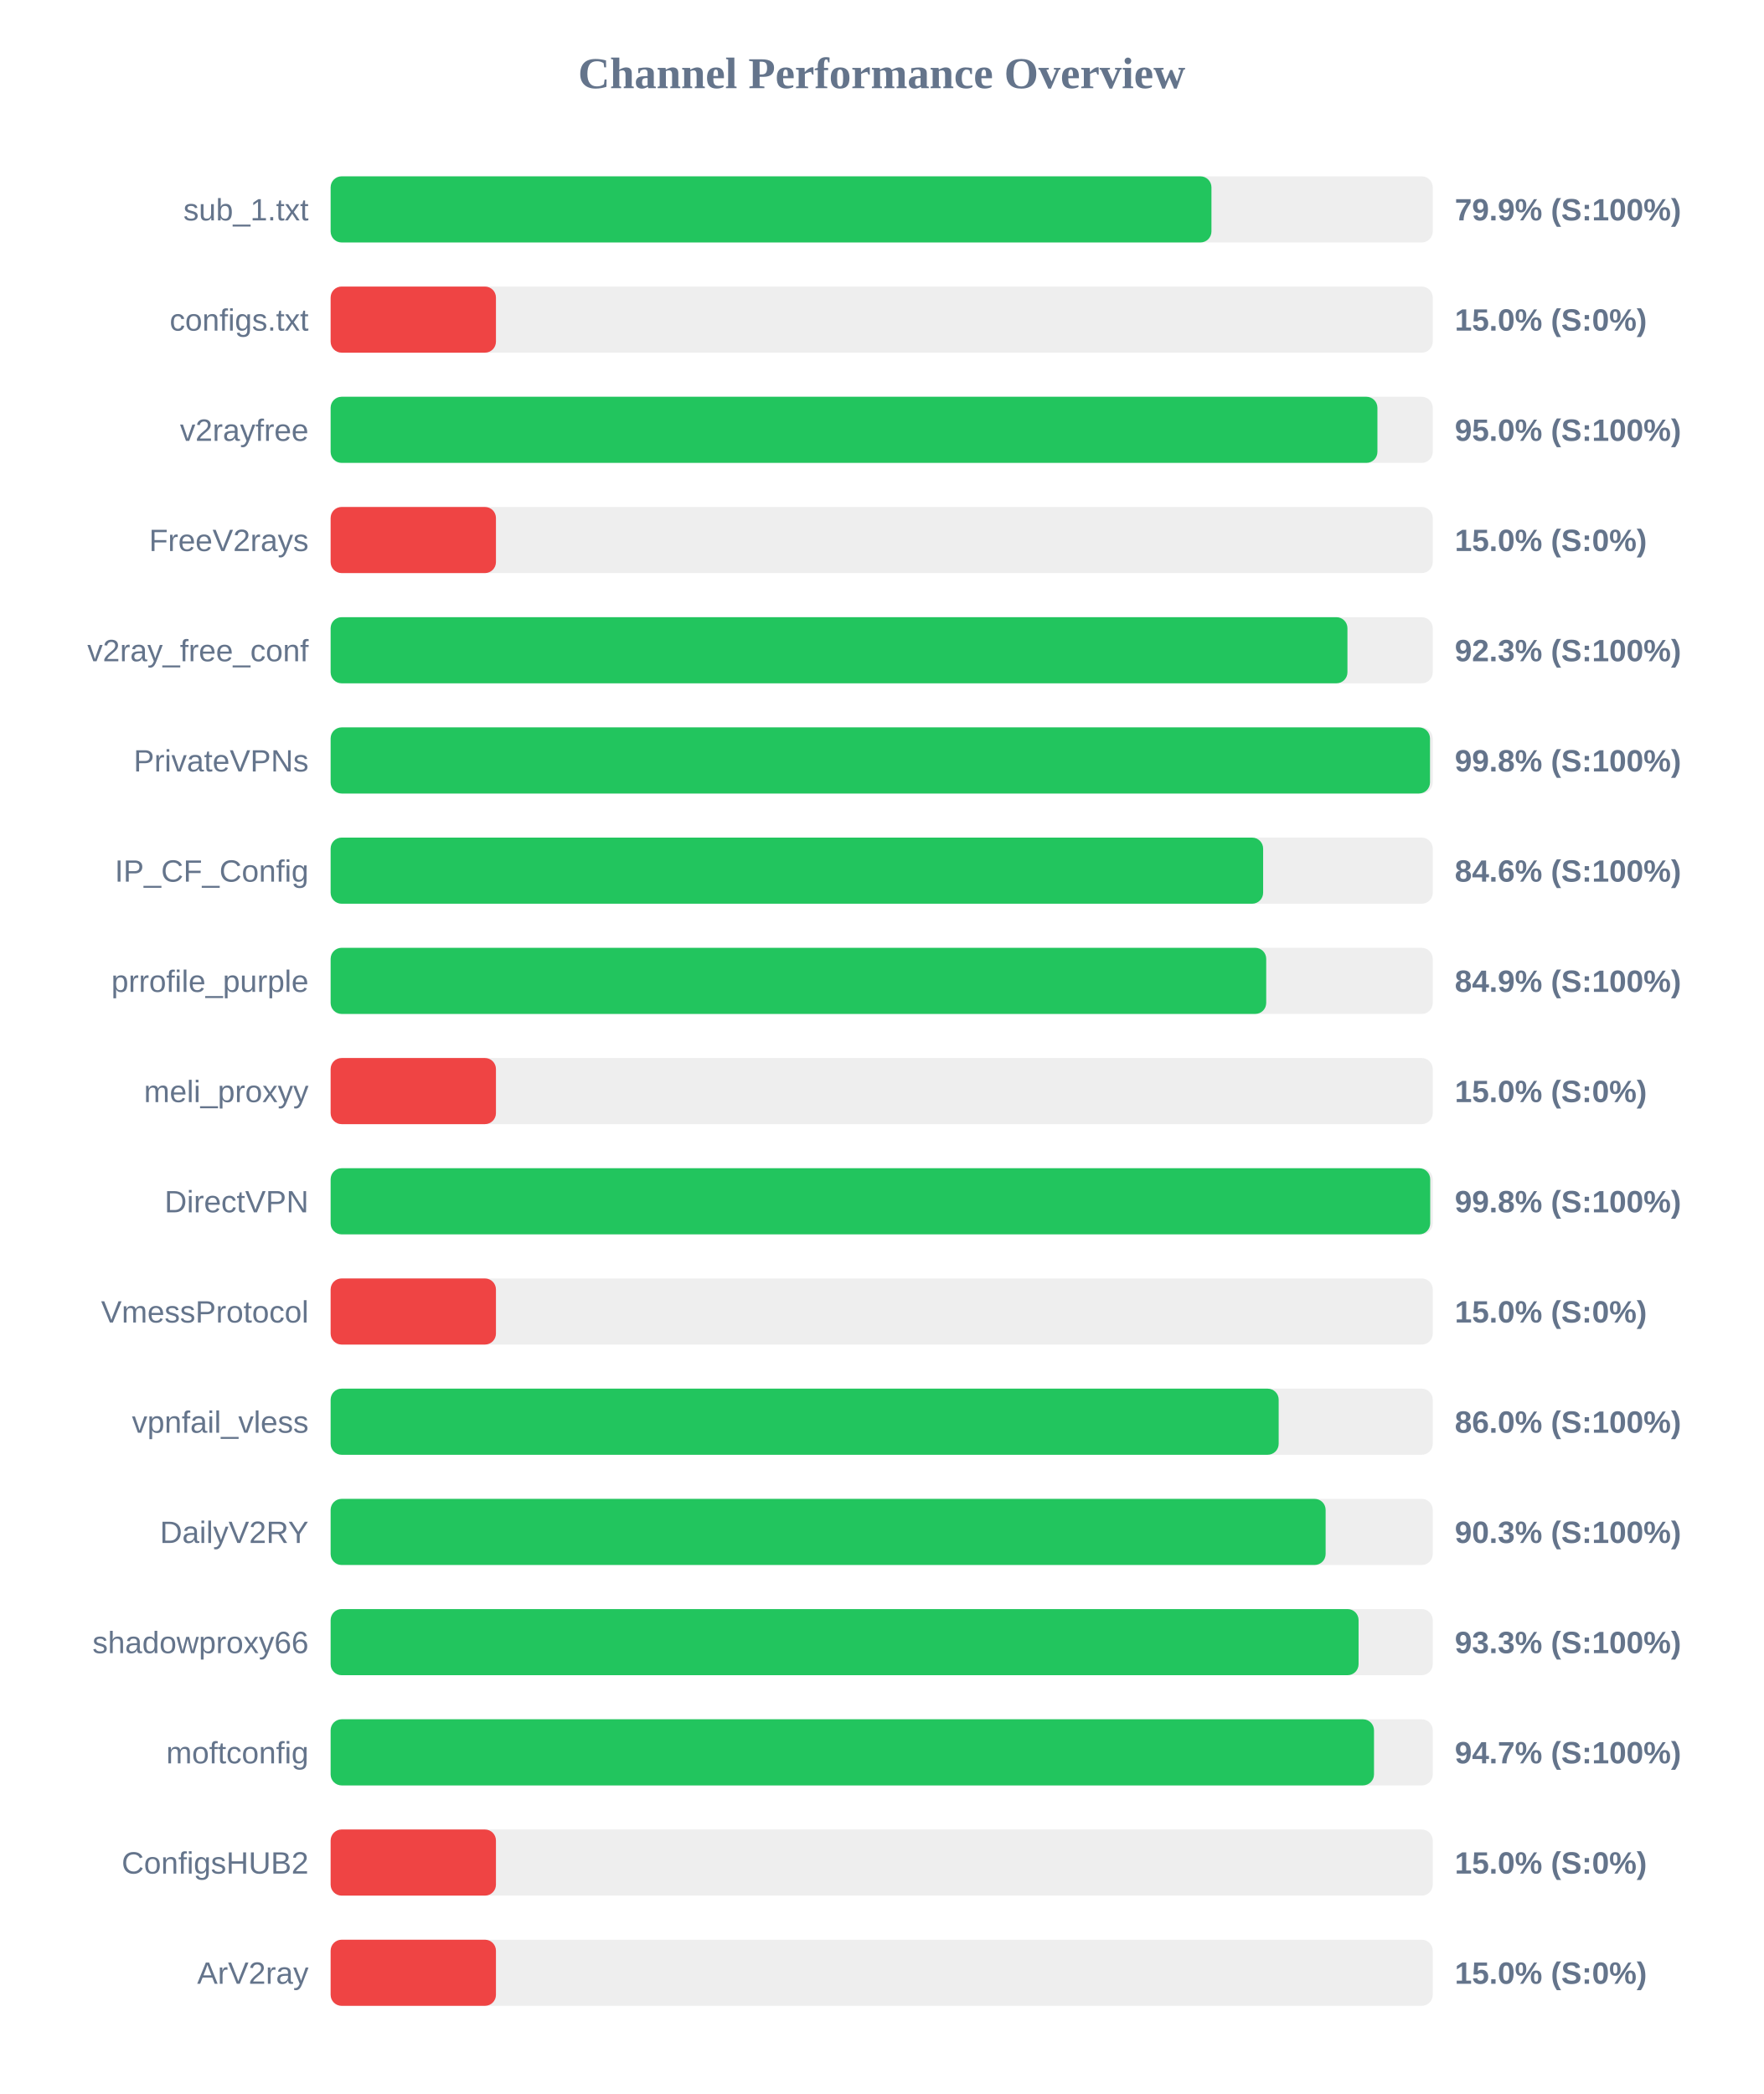
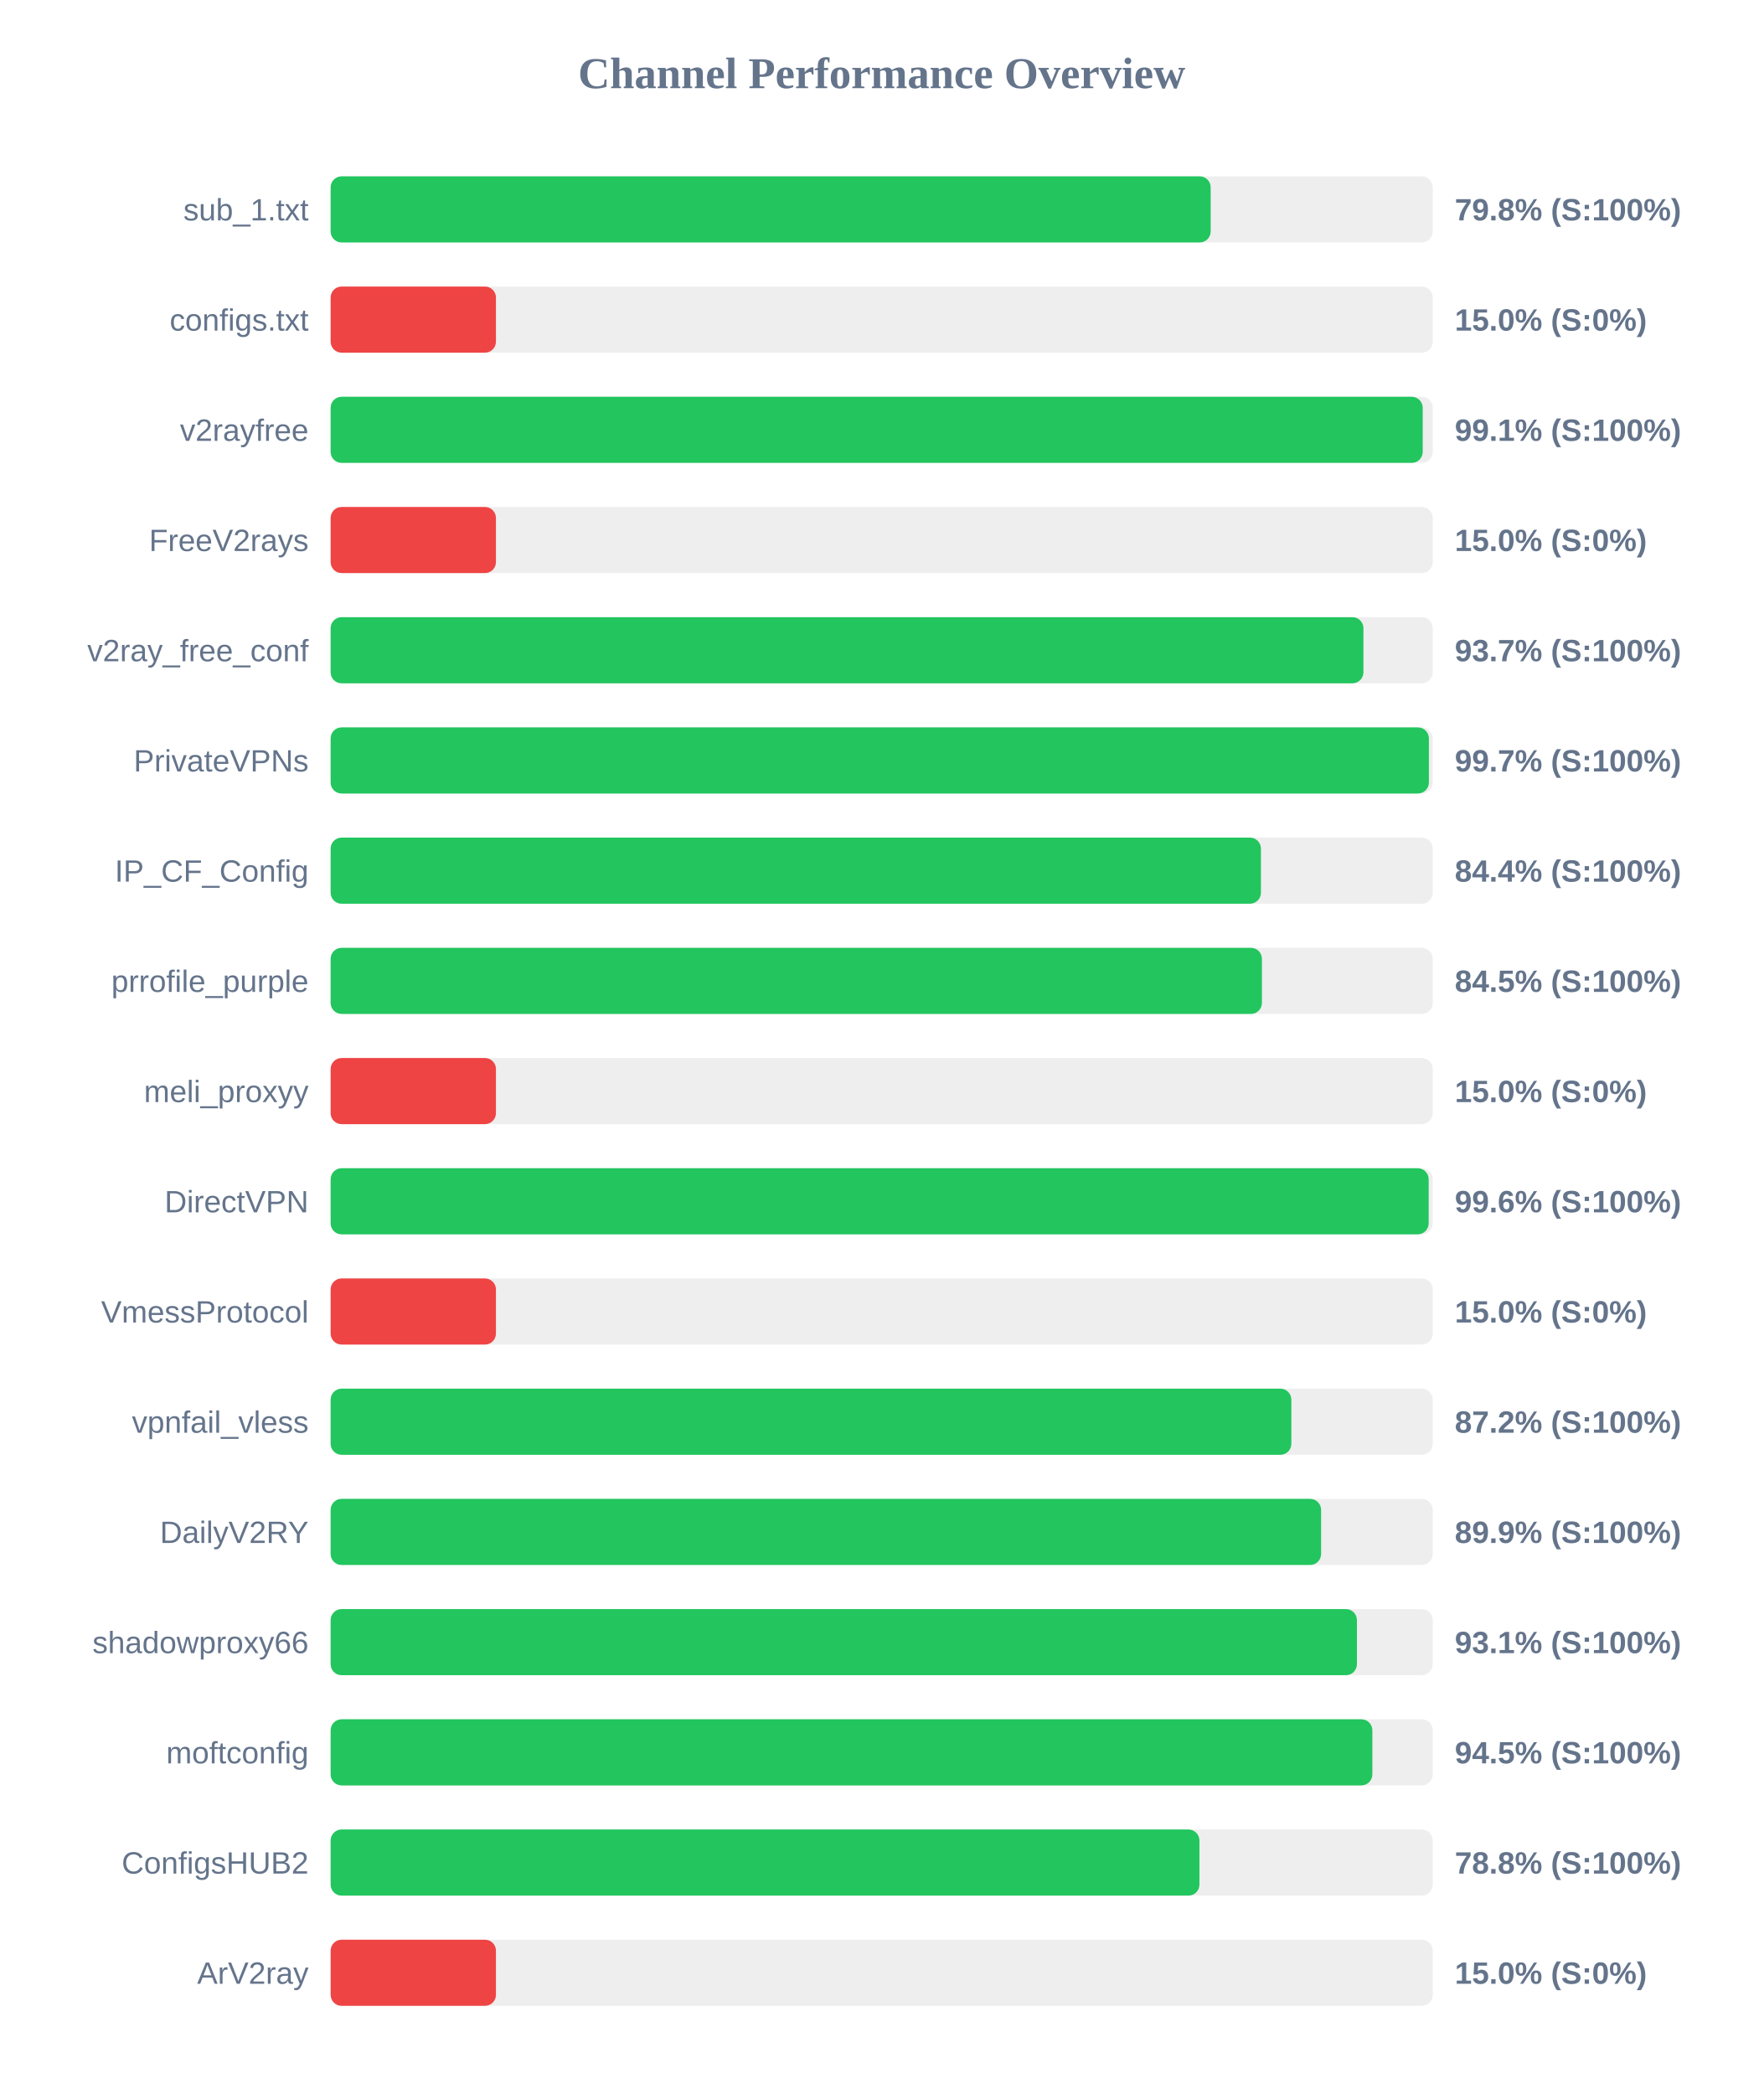
<svg xmlns="http://www.w3.org/2000/svg" width="800" height="950" version="1.1">
  <style>
        .row { font: 14px Arial; fill: #64748b; }
        .score { font: bold 14px Arial; fill: #64748b; }
    </style>
  <text x="400" y="40" text-anchor="middle" font-size="20px" font-weight="bold" fill="#64748b">Channel Performance Overview</text>
  <rect x="150" y="80" width="500" height="30" fill="#eee" rx="5" />
-   <rect x="150" y="80" width="399.6" height="30" fill="#22c55e" rx="5" />
+   <rect x="150" y="80" width="399.25" height="30" fill="#22c55e" rx="5" />
  <text x="140" y="100" text-anchor="end" class="row">sub_1.txt</text>
-   <text x="660" y="100" text-anchor="start" class="score">79.9% (S:100%)</text>
+   <text x="660" y="100" text-anchor="start" class="score">79.8% (S:100%)</text>
  <rect x="150" y="130" width="500" height="30" fill="#eee" rx="5" />
  <rect x="150" y="130" width="75.0" height="30" fill="#ef4444" rx="5" />
  <text x="140" y="150" text-anchor="end" class="row">configs.txt</text>
  <text x="660" y="150" text-anchor="start" class="score">15.0% (S:0%)</text>
  <rect x="150" y="180" width="500" height="30" fill="#eee" rx="5" />
-   <rect x="150" y="180" width="474.9" height="30" fill="#22c55e" rx="5" />
+   <rect x="150" y="180" width="495.45" height="30" fill="#22c55e" rx="5" />
  <text x="140" y="200" text-anchor="end" class="row">v2rayfree</text>
-   <text x="660" y="200" text-anchor="start" class="score">95.0% (S:100%)</text>
+   <text x="660" y="200" text-anchor="start" class="score">99.1% (S:100%)</text>
  <rect x="150" y="230" width="500" height="30" fill="#eee" rx="5" />
  <rect x="150" y="230" width="75.0" height="30" fill="#ef4444" rx="5" />
  <text x="140" y="250" text-anchor="end" class="row">FreeV2rays</text>
  <text x="660" y="250" text-anchor="start" class="score">15.0% (S:0%)</text>
  <rect x="150" y="280" width="500" height="30" fill="#eee" rx="5" />
-   <rect x="150" y="280" width="461.3" height="30" fill="#22c55e" rx="5" />
+   <rect x="150" y="280" width="468.55" height="30" fill="#22c55e" rx="5" />
  <text x="140" y="300" text-anchor="end" class="row">v2ray_free_conf</text>
-   <text x="660" y="300" text-anchor="start" class="score">92.3% (S:100%)</text>
+   <text x="660" y="300" text-anchor="start" class="score">93.7% (S:100%)</text>
  <rect x="150" y="330" width="500" height="30" fill="#eee" rx="5" />
-   <rect x="150" y="330" width="498.75" height="30" fill="#22c55e" rx="5" />
+   <rect x="150" y="330" width="498.25" height="30" fill="#22c55e" rx="5" />
  <text x="140" y="350" text-anchor="end" class="row">PrivateVPNs</text>
-   <text x="660" y="350" text-anchor="start" class="score">99.8% (S:100%)</text>
+   <text x="660" y="350" text-anchor="start" class="score">99.7% (S:100%)</text>
  <rect x="150" y="380" width="500" height="30" fill="#eee" rx="5" />
-   <rect x="150" y="380" width="423.05" height="30" fill="#22c55e" rx="5" />
+   <rect x="150" y="380" width="422.05" height="30" fill="#22c55e" rx="5" />
  <text x="140" y="400" text-anchor="end" class="row">IP_CF_Config</text>
-   <text x="660" y="400" text-anchor="start" class="score">84.6% (S:100%)</text>
+   <text x="660" y="400" text-anchor="start" class="score">84.4% (S:100%)</text>
  <rect x="150" y="430" width="500" height="30" fill="#eee" rx="5" />
-   <rect x="150" y="430" width="424.45" height="30" fill="#22c55e" rx="5" />
+   <rect x="150" y="430" width="422.5" height="30" fill="#22c55e" rx="5" />
  <text x="140" y="450" text-anchor="end" class="row">prrofile_purple</text>
-   <text x="660" y="450" text-anchor="start" class="score">84.9% (S:100%)</text>
+   <text x="660" y="450" text-anchor="start" class="score">84.5% (S:100%)</text>
  <rect x="150" y="480" width="500" height="30" fill="#eee" rx="5" />
  <rect x="150" y="480" width="75.0" height="30" fill="#ef4444" rx="5" />
  <text x="140" y="500" text-anchor="end" class="row">meli_proxyy</text>
  <text x="660" y="500" text-anchor="start" class="score">15.0% (S:0%)</text>
  <rect x="150" y="530" width="500" height="30" fill="#eee" rx="5" />
-   <rect x="150" y="530" width="498.85" height="30" fill="#22c55e" rx="5" />
+   <rect x="150" y="530" width="498.15" height="30" fill="#22c55e" rx="5" />
  <text x="140" y="550" text-anchor="end" class="row">DirectVPN</text>
-   <text x="660" y="550" text-anchor="start" class="score">99.8% (S:100%)</text>
+   <text x="660" y="550" text-anchor="start" class="score">99.6% (S:100%)</text>
  <rect x="150" y="580" width="500" height="30" fill="#eee" rx="5" />
  <rect x="150" y="580" width="75.0" height="30" fill="#ef4444" rx="5" />
  <text x="140" y="600" text-anchor="end" class="row">VmessProtocol</text>
  <text x="660" y="600" text-anchor="start" class="score">15.0% (S:0%)</text>
  <rect x="150" y="630" width="500" height="30" fill="#eee" rx="5" />
-   <rect x="150" y="630" width="430.1" height="30" fill="#22c55e" rx="5" />
+   <rect x="150" y="630" width="435.85" height="30" fill="#22c55e" rx="5" />
  <text x="140" y="650" text-anchor="end" class="row">vpnfail_vless</text>
-   <text x="660" y="650" text-anchor="start" class="score">86.0% (S:100%)</text>
+   <text x="660" y="650" text-anchor="start" class="score">87.2% (S:100%)</text>
  <rect x="150" y="680" width="500" height="30" fill="#eee" rx="5" />
-   <rect x="150" y="680" width="451.4" height="30" fill="#22c55e" rx="5" />
+   <rect x="150" y="680" width="449.35" height="30" fill="#22c55e" rx="5" />
  <text x="140" y="700" text-anchor="end" class="row">DailyV2RY</text>
-   <text x="660" y="700" text-anchor="start" class="score">90.3% (S:100%)</text>
+   <text x="660" y="700" text-anchor="start" class="score">89.9% (S:100%)</text>
  <rect x="150" y="730" width="500" height="30" fill="#eee" rx="5" />
-   <rect x="150" y="730" width="466.35" height="30" fill="#22c55e" rx="5" />
+   <rect x="150" y="730" width="465.6" height="30" fill="#22c55e" rx="5" />
  <text x="140" y="750" text-anchor="end" class="row">shadowproxy66</text>
-   <text x="660" y="750" text-anchor="start" class="score">93.3% (S:100%)</text>
+   <text x="660" y="750" text-anchor="start" class="score">93.1% (S:100%)</text>
  <rect x="150" y="780" width="500" height="30" fill="#eee" rx="5" />
-   <rect x="150" y="780" width="473.35" height="30" fill="#22c55e" rx="5" />
+   <rect x="150" y="780" width="472.6" height="30" fill="#22c55e" rx="5" />
  <text x="140" y="800" text-anchor="end" class="row">moftconfig</text>
-   <text x="660" y="800" text-anchor="start" class="score">94.7% (S:100%)</text>
+   <text x="660" y="800" text-anchor="start" class="score">94.5% (S:100%)</text>
  <rect x="150" y="830" width="500" height="30" fill="#eee" rx="5" />
-   <rect x="150" y="830" width="75.0" height="30" fill="#ef4444" rx="5" />
+   <rect x="150" y="830" width="394.15" height="30" fill="#22c55e" rx="5" />
  <text x="140" y="850" text-anchor="end" class="row">ConfigsHUB2</text>
-   <text x="660" y="850" text-anchor="start" class="score">15.0% (S:0%)</text>
+   <text x="660" y="850" text-anchor="start" class="score">78.8% (S:100%)</text>
  <rect x="150" y="880" width="500" height="30" fill="#eee" rx="5" />
  <rect x="150" y="880" width="75.0" height="30" fill="#ef4444" rx="5" />
  <text x="140" y="900" text-anchor="end" class="row">ArV2ray</text>
  <text x="660" y="900" text-anchor="start" class="score">15.0% (S:0%)</text>
</svg>
